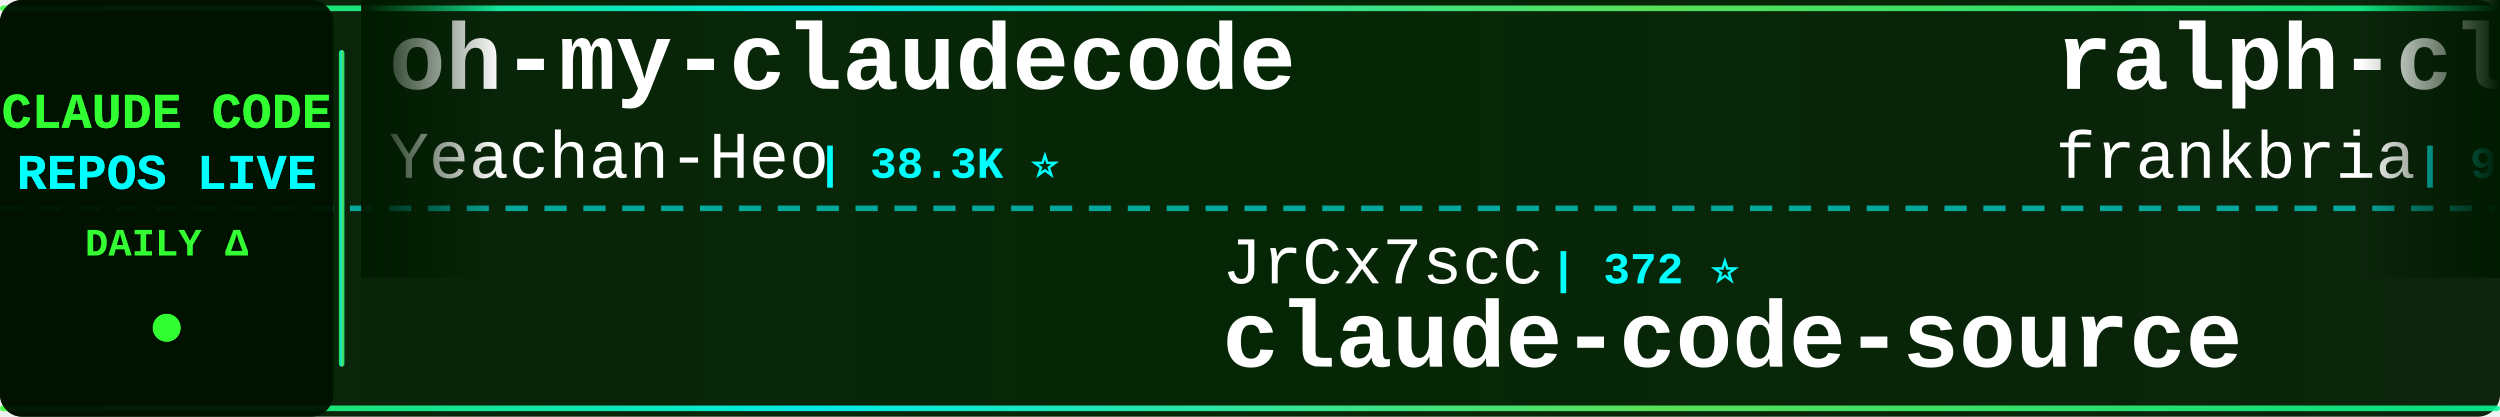
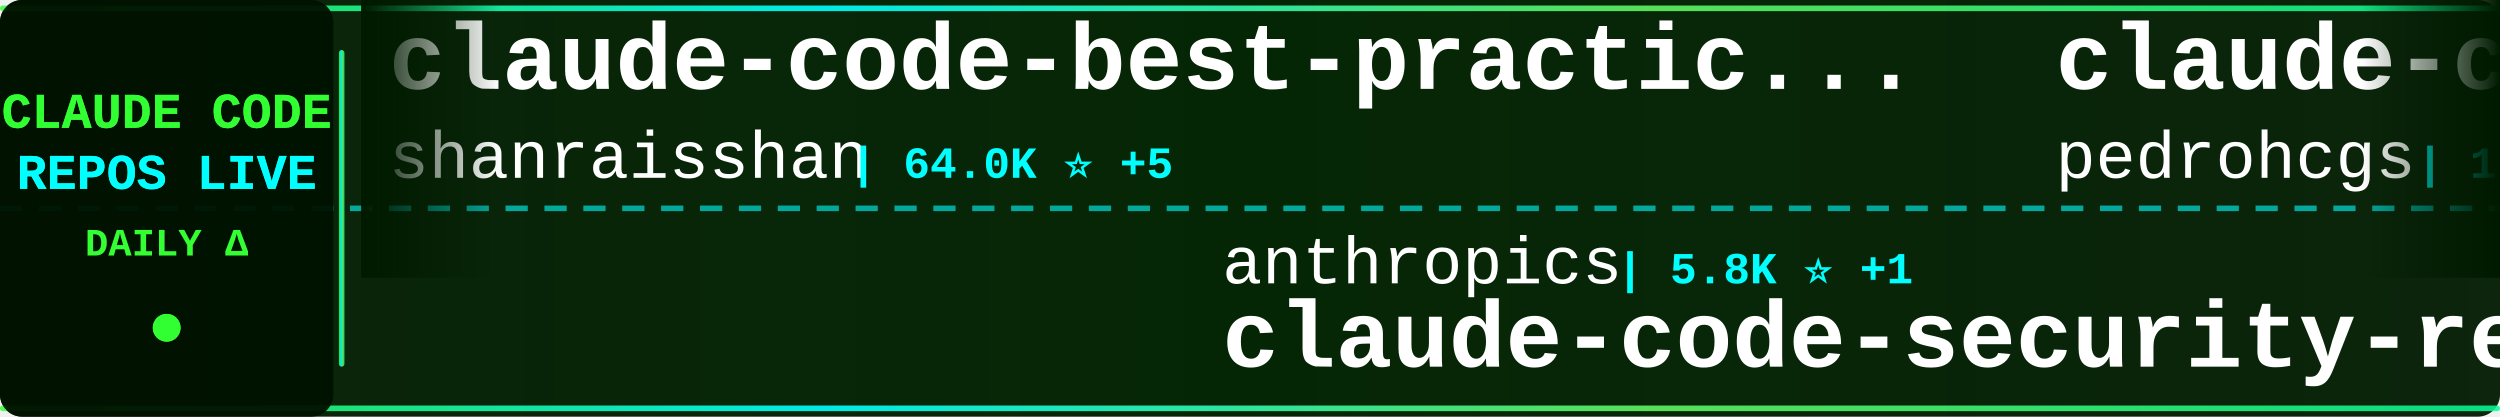
<svg xmlns="http://www.w3.org/2000/svg" width="900" height="150">
  <defs>
    <linearGradient id="tickerBg" x1="0%" y1="0%" x2="100%" y2="0%">
      <stop offset="0%" style="stop-color:#001a00;stop-opacity:0.95" />
      <stop offset="50%" style="stop-color:#002200;stop-opacity:0.98" />
      <stop offset="100%" style="stop-color:#001a00;stop-opacity:0.95" />
    </linearGradient>
    <linearGradient id="borderGrad" x1="0%" y1="0%" x2="100%" y2="0%">
      <stop offset="0%" style="stop-color:#33ff33;stop-opacity:0.85">
        <animate attributeName="stop-opacity" values="0.85;1;0.85" dur="2s" repeatCount="indefinite" />
      </stop>
      <stop offset="33%" style="stop-color:#00ffff;stop-opacity:0.9">
        <animate attributeName="stop-opacity" values="0.9;1;0.9" dur="2.2s" repeatCount="indefinite" />
      </stop>
      <stop offset="66%" style="stop-color:#66ff66;stop-opacity:0.85">
        <animate attributeName="stop-opacity" values="0.85;1;0.85" dur="1.8s" repeatCount="indefinite" />
      </stop>
      <stop offset="100%" style="stop-color:#00ff99;stop-opacity:0.85">
        <animate attributeName="stop-opacity" values="0.85;1;0.85" dur="2s" repeatCount="indefinite" />
      </stop>
    </linearGradient>
    <filter id="textGlow">
      <feGaussianBlur stdDeviation="0.1" result="coloredBlur" />
      <feMerge>
        <feMergeNode in="coloredBlur" />
        <feMergeNode in="SourceGraphic" />
      </feMerge>
    </filter>
    <filter id="metricGlow">
      <feGaussianBlur stdDeviation="0.2" result="coloredBlur" />
      <feMerge>
        <feMergeNode in="coloredBlur" />
        <feMergeNode in="SourceGraphic" />
      </feMerge>
    </filter>
    <linearGradient id="leftFade" x1="0%" y1="0%" x2="100%" y2="0%">
      <stop offset="0%" style="stop-color:#001a00;stop-opacity:1" />
      <stop offset="100%" style="stop-color:#001a00;stop-opacity:0" />
    </linearGradient>
    <linearGradient id="rightFade" x1="0%" y1="0%" x2="100%" y2="0%">
      <stop offset="0%" style="stop-color:#001a00;stop-opacity:0" />
      <stop offset="100%" style="stop-color:#001a00;stop-opacity:1" />
    </linearGradient>
  </defs>
  <rect width="900" height="150" fill="url(#tickerBg)" rx="8" />
  <rect x="0" y="2" width="900" height="2" fill="url(#borderGrad)" rx="1" />
  <rect x="0" y="146" width="900" height="2" fill="url(#borderGrad)" rx="1" />
  <line x1="0" y1="75" x2="900" y2="75" stroke="#00ffff" stroke-width="2" stroke-dasharray="8 6" opacity="0.6" />
  <rect x="0" y="0" width="120" height="150" fill="#001100" opacity="0.95" rx="8" />
  <text x="60" y="46" font-family="'Courier New', monospace" font-size="18" font-weight="bold" fill="#33ff33" text-anchor="middle" filter="url(#textGlow)">
    CLAUDE CODE
  </text>
  <text x="60" y="68" font-family="'Courier New', monospace" font-size="18" font-weight="bold" fill="#00ffff" text-anchor="middle" filter="url(#textGlow)">
    REPOS LIVE
  </text>
  <text x="60" y="92" font-family="'Courier New', monospace" font-size="14" font-weight="bold" fill="#33ff33" text-anchor="middle">
    DAILY Δ
  </text>
  <circle cx="60" cy="118" r="5" fill="#33ff33" filter="url(#metricGlow)">
    <animate attributeName="r" values="4;6;4" dur="1.5s" repeatCount="indefinite" />
    <animate attributeName="opacity" values="0.6;1;0.6" dur="1.5s" repeatCount="indefinite" />
  </circle>
  <rect x="122" y="18" width="2" height="114" fill="url(#borderGrad)" rx="1" />
  <clipPath id="tickerClip">
    <rect x="130" y="0" width="770" height="150" />
  </clipPath>
  <g clip-path="url(#tickerClip)">
    <g id="tickerItems">
      <animateTransform attributeName="transform" attributeType="XML" type="translate" from="0 0" to="-3000 0" dur="54s" repeatCount="indefinite" />
      <g transform="translate(0, 0)">
-         <text x="140" y="32" font-family="'Courier New', monospace" font-size="34" font-weight="bold" fill="#ffffff">oh-my-claudecode</text>
-         <text x="140" y="64" font-family="'Courier New', monospace" font-size="24" font-weight="normal" fill="#ffffff" opacity="1.0">Yeachan-Heo</text>
-         <text x="294" y="64" font-family="'Courier New', monospace" font-size="16" font-weight="bold" fill="#00ffff"> | 38.3K ⭐</text>
+         <text x="140" y="32" font-family="'Courier New', monospace" font-size="34" font-weight="bold" fill="#ffffff">claude-code-best-practic...</text>
+         <text x="140" y="64" font-family="'Courier New', monospace" font-size="24" font-weight="normal" fill="#ffffff" opacity="1.0">shanraisshan</text>
+         <text x="306" y="64" font-family="'Courier New', monospace" font-size="16" font-weight="bold" fill="#00ffff"> | 64.0K ⭐ +5</text>
      </g>
      <g transform="translate(300, 0)">
-         <text x="140" y="102" font-family="'Courier New', monospace" font-size="24" font-weight="normal" fill="#ffffff" opacity="1.0">JrCx7scC</text>
-         <text x="258" y="102" font-family="'Courier New', monospace" font-size="16" font-weight="bold" fill="#00ffff"> | 372 ⭐</text>
-         <text x="140" y="132" font-family="'Courier New', monospace" font-size="34" font-weight="bold" fill="#ffffff">claude-code-source</text>
+         <text x="140" y="102" font-family="'Courier New', monospace" font-size="24" font-weight="normal" fill="#ffffff" opacity="1.0">anthropics</text>
+         <text x="282" y="102" font-family="'Courier New', monospace" font-size="16" font-weight="bold" fill="#00ffff"> | 5.8K ⭐ +1</text>
+         <text x="140" y="132" font-family="'Courier New', monospace" font-size="34" font-weight="bold" fill="#ffffff">claude-code-security-rev...</text>
      </g>
      <g transform="translate(600, 0)">
-         <text x="140" y="32" font-family="'Courier New', monospace" font-size="34" font-weight="bold" fill="#ffffff">ralph-claude-code</text>
-         <text x="140" y="64" font-family="'Courier New', monospace" font-size="24" font-weight="normal" fill="#ffffff" opacity="1.0">frankbria</text>
-         <text x="270" y="64" font-family="'Courier New', monospace" font-size="16" font-weight="bold" fill="#00ffff"> | 9.6K ⭐</text>
+         <text x="140" y="32" font-family="'Courier New', monospace" font-size="34" font-weight="bold" fill="#ffffff">claude-code-my-workflow</text>
+         <text x="140" y="64" font-family="'Courier New', monospace" font-size="24" font-weight="normal" fill="#ffffff" opacity="1.0">pedrohcgs</text>
+         <text x="270" y="64" font-family="'Courier New', monospace" font-size="16" font-weight="bold" fill="#00ffff"> | 1.4K ⭐</text>
      </g>
      <g transform="translate(900, 0)">
-         <text x="140" y="102" font-family="'Courier New', monospace" font-size="24" font-weight="normal" fill="#ffffff" opacity="1.0">andrew-kramer-inno</text>
-         <text x="378" y="102" font-family="'Courier New', monospace" font-size="16" font-weight="bold" fill="#00ffff"> | 593 ⭐</text>
-         <text x="140" y="132" font-family="'Courier New', monospace" font-size="34" font-weight="bold" fill="#ffffff">claude-code-source-build</text>
+         <text x="140" y="102" font-family="'Courier New', monospace" font-size="24" font-weight="normal" fill="#ffffff" opacity="1.0">guanshan</text>
+         <text x="258" y="102" font-family="'Courier New', monospace" font-size="16" font-weight="bold" fill="#00ffff"> | 61 ⭐</text>
+         <text x="140" y="132" font-family="'Courier New', monospace" font-size="34" font-weight="bold" fill="#ffffff">ClaudeCode</text>
      </g>
      <g transform="translate(1200, 0)">
-         <text x="140" y="32" font-family="'Courier New', monospace" font-size="34" font-weight="bold" fill="#ffffff">claude-code-video-toolki...</text>
-         <text x="140" y="64" font-family="'Courier New', monospace" font-size="24" font-weight="normal" fill="#ffffff" opacity="1.0">digitalsamba</text>
-         <text x="306" y="64" font-family="'Courier New', monospace" font-size="16" font-weight="bold" fill="#00ffff"> | 1.9K ⭐</text>
+         <text x="140" y="32" font-family="'Courier New', monospace" font-size="34" font-weight="bold" fill="#ffffff">claude-code-showcase</text>
+         <text x="140" y="64" font-family="'Courier New', monospace" font-size="24" font-weight="normal" fill="#ffffff" opacity="1.0">ChrisWiles</text>
+         <text x="282" y="64" font-family="'Courier New', monospace" font-size="16" font-weight="bold" fill="#00ffff"> | 6.0K ⭐</text>
      </g>
      <g transform="translate(1500, 0)">
-         <text x="140" y="102" font-family="'Courier New', monospace" font-size="24" font-weight="normal" fill="#ffffff" opacity="1.0">wanshuiyin</text>
-         <text x="282" y="102" font-family="'Courier New', monospace" font-size="16" font-weight="bold" fill="#00ffff"> | 14.3K ⭐ +7</text>
-         <text x="140" y="132" font-family="'Courier New', monospace" font-size="34" font-weight="bold" fill="#ffffff">Auto-claude-code-researc...</text>
+         <text x="140" y="102" font-family="'Courier New', monospace" font-size="24" font-weight="normal" fill="#ffffff" opacity="1.0">diet103</text>
+         <text x="246" y="102" font-family="'Courier New', monospace" font-size="16" font-weight="bold" fill="#00ffff"> | 10.0K ⭐</text>
+         <text x="140" y="132" font-family="'Courier New', monospace" font-size="34" font-weight="bold" fill="#ffffff">claude-code-infrastructu...</text>
      </g>
      <g transform="translate(1800, 0)">
-         <text x="140" y="32" font-family="'Courier New', monospace" font-size="34" font-weight="bold" fill="#ffffff">edmunds-claude-code</text>
-         <text x="140" y="64" font-family="'Courier New', monospace" font-size="24" font-weight="normal" fill="#ffffff" opacity="1.0">edmund-io</text>
-         <text x="270" y="64" font-family="'Courier New', monospace" font-size="16" font-weight="bold" fill="#00ffff"> | 1.5K ⭐</text>
+         <text x="140" y="32" font-family="'Courier New', monospace" font-size="34" font-weight="bold" fill="#ffffff">claude-code-proxy</text>
+         <text x="140" y="64" font-family="'Courier New', monospace" font-size="24" font-weight="normal" fill="#ffffff" opacity="1.0">fuergaosi233</text>
+         <text x="306" y="64" font-family="'Courier New', monospace" font-size="16" font-weight="bold" fill="#00ffff"> | 2.8K ⭐</text>
      </g>
      <g transform="translate(2100, 0)">
-         <text x="140" y="102" font-family="'Courier New', monospace" font-size="24" font-weight="normal" fill="#ffffff" opacity="1.0">Chachamaru127</text>
-         <text x="318" y="102" font-family="'Courier New', monospace" font-size="16" font-weight="bold" fill="#00ffff"> | 3.0K ⭐</text>
-         <text x="140" y="132" font-family="'Courier New', monospace" font-size="34" font-weight="bold" fill="#ffffff">claude-code-harness</text>
+         <text x="140" y="102" font-family="'Courier New', monospace" font-size="24" font-weight="normal" fill="#ffffff" opacity="1.0">kodu-ai</text>
+         <text x="246" y="102" font-family="'Courier New', monospace" font-size="16" font-weight="bold" fill="#00ffff"> | 5.2K ⭐</text>
+         <text x="140" y="132" font-family="'Courier New', monospace" font-size="34" font-weight="bold" fill="#ffffff">claude-coder</text>
      </g>
      <g transform="translate(2400, 0)">
-         <text x="140" y="32" font-family="'Courier New', monospace" font-size="34" font-weight="bold" fill="#ffffff">awesome-claude-code-tool...</text>
-         <text x="140" y="64" font-family="'Courier New', monospace" font-size="24" font-weight="normal" fill="#ffffff" opacity="1.0">rohitg00</text>
-         <text x="258" y="64" font-family="'Courier New', monospace" font-size="16" font-weight="bold" fill="#00ffff"> | 2.4K ⭐ +1</text>
+         <text x="140" y="32" font-family="'Courier New', monospace" font-size="34" font-weight="bold" fill="#ffffff">claude-code-plugins-plus...</text>
+         <text x="140" y="64" font-family="'Courier New', monospace" font-size="24" font-weight="normal" fill="#ffffff" opacity="1.0">jeremylongshore</text>
+         <text x="342" y="64" font-family="'Courier New', monospace" font-size="16" font-weight="bold" fill="#00ffff"> | 2.6K ⭐</text>
      </g>
      <g transform="translate(2700, 0)">
-         <text x="140" y="102" font-family="'Courier New', monospace" font-size="24" font-weight="normal" fill="#ffffff" opacity="1.0">anthropics</text>
-         <text x="282" y="102" font-family="'Courier New', monospace" font-size="16" font-weight="bold" fill="#00ffff"> | 166.4K ⭐ +40</text>
-         <text x="140" y="132" font-family="'Courier New', monospace" font-size="34" font-weight="bold" fill="#ffffff">skills</text>
+         <text x="140" y="102" font-family="'Courier New', monospace" font-size="24" font-weight="normal" fill="#ffffff" opacity="1.0">ghuntley</text>
+         <text x="258" y="102" font-family="'Courier New', monospace" font-size="16" font-weight="bold" fill="#00ffff"> | 987 ⭐</text>
+         <text x="140" y="132" font-family="'Courier New', monospace" font-size="34" font-weight="bold" fill="#ffffff">claude-code-source-code-...</text>
      </g>
      <g transform="translate(3000, 0)">
-         <text x="140" y="32" font-family="'Courier New', monospace" font-size="34" font-weight="bold" fill="#ffffff">oh-my-claudecode</text>
-         <text x="140" y="64" font-family="'Courier New', monospace" font-size="24" font-weight="normal" fill="#ffffff" opacity="1.0">Yeachan-Heo</text>
-         <text x="294" y="64" font-family="'Courier New', monospace" font-size="16" font-weight="bold" fill="#00ffff"> | 38.3K ⭐</text>
+         <text x="140" y="32" font-family="'Courier New', monospace" font-size="34" font-weight="bold" fill="#ffffff">claude-code-best-practic...</text>
+         <text x="140" y="64" font-family="'Courier New', monospace" font-size="24" font-weight="normal" fill="#ffffff" opacity="1.0">shanraisshan</text>
+         <text x="306" y="64" font-family="'Courier New', monospace" font-size="16" font-weight="bold" fill="#00ffff"> | 64.0K ⭐ +5</text>
      </g>
      <g transform="translate(3300, 0)">
-         <text x="140" y="102" font-family="'Courier New', monospace" font-size="24" font-weight="normal" fill="#ffffff" opacity="1.0">JrCx7scC</text>
-         <text x="258" y="102" font-family="'Courier New', monospace" font-size="16" font-weight="bold" fill="#00ffff"> | 372 ⭐</text>
-         <text x="140" y="132" font-family="'Courier New', monospace" font-size="34" font-weight="bold" fill="#ffffff">claude-code-source</text>
+         <text x="140" y="102" font-family="'Courier New', monospace" font-size="24" font-weight="normal" fill="#ffffff" opacity="1.0">anthropics</text>
+         <text x="282" y="102" font-family="'Courier New', monospace" font-size="16" font-weight="bold" fill="#00ffff"> | 5.8K ⭐ +1</text>
+         <text x="140" y="132" font-family="'Courier New', monospace" font-size="34" font-weight="bold" fill="#ffffff">claude-code-security-rev...</text>
      </g>
      <g transform="translate(3600, 0)">
-         <text x="140" y="32" font-family="'Courier New', monospace" font-size="34" font-weight="bold" fill="#ffffff">ralph-claude-code</text>
-         <text x="140" y="64" font-family="'Courier New', monospace" font-size="24" font-weight="normal" fill="#ffffff" opacity="1.0">frankbria</text>
-         <text x="270" y="64" font-family="'Courier New', monospace" font-size="16" font-weight="bold" fill="#00ffff"> | 9.6K ⭐</text>
+         <text x="140" y="32" font-family="'Courier New', monospace" font-size="34" font-weight="bold" fill="#ffffff">claude-code-my-workflow</text>
+         <text x="140" y="64" font-family="'Courier New', monospace" font-size="24" font-weight="normal" fill="#ffffff" opacity="1.0">pedrohcgs</text>
+         <text x="270" y="64" font-family="'Courier New', monospace" font-size="16" font-weight="bold" fill="#00ffff"> | 1.4K ⭐</text>
      </g>
      <g transform="translate(3900, 0)">
-         <text x="140" y="102" font-family="'Courier New', monospace" font-size="24" font-weight="normal" fill="#ffffff" opacity="1.0">andrew-kramer-inno</text>
-         <text x="378" y="102" font-family="'Courier New', monospace" font-size="16" font-weight="bold" fill="#00ffff"> | 593 ⭐</text>
-         <text x="140" y="132" font-family="'Courier New', monospace" font-size="34" font-weight="bold" fill="#ffffff">claude-code-source-build</text>
+         <text x="140" y="102" font-family="'Courier New', monospace" font-size="24" font-weight="normal" fill="#ffffff" opacity="1.0">guanshan</text>
+         <text x="258" y="102" font-family="'Courier New', monospace" font-size="16" font-weight="bold" fill="#00ffff"> | 61 ⭐</text>
+         <text x="140" y="132" font-family="'Courier New', monospace" font-size="34" font-weight="bold" fill="#ffffff">ClaudeCode</text>
      </g>
    </g>
  </g>
  <rect x="130" y="0" width="50" height="100" fill="url(#leftFade)" />
  <rect x="850" y="0" width="50" height="100" fill="url(#rightFade)" />
</svg>
